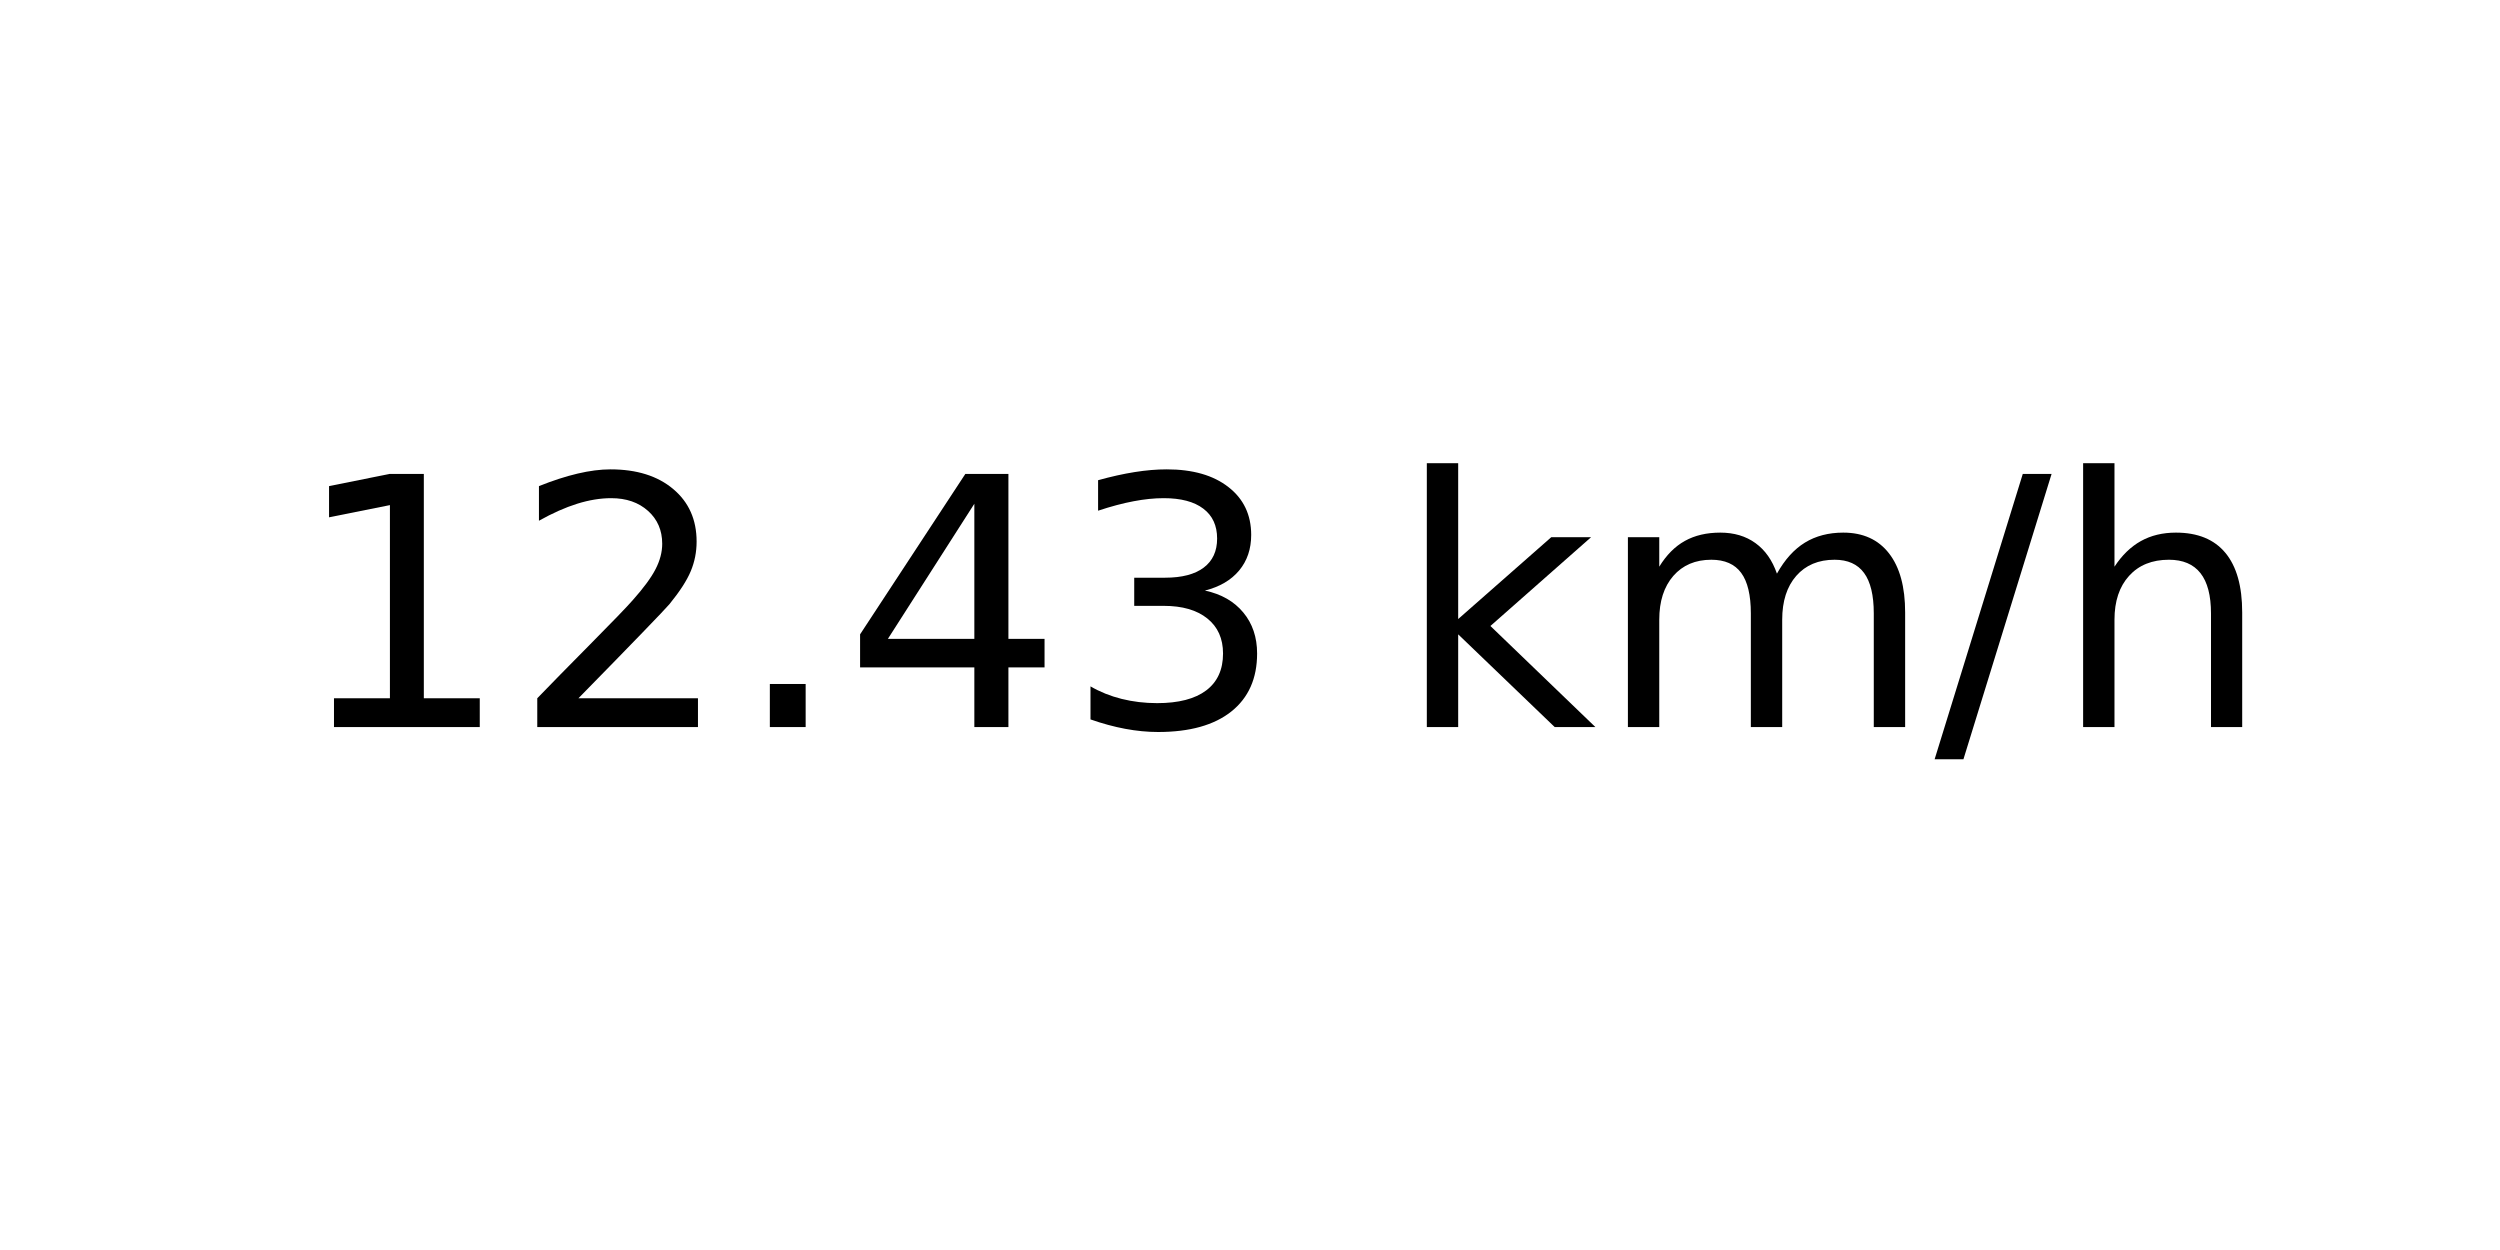
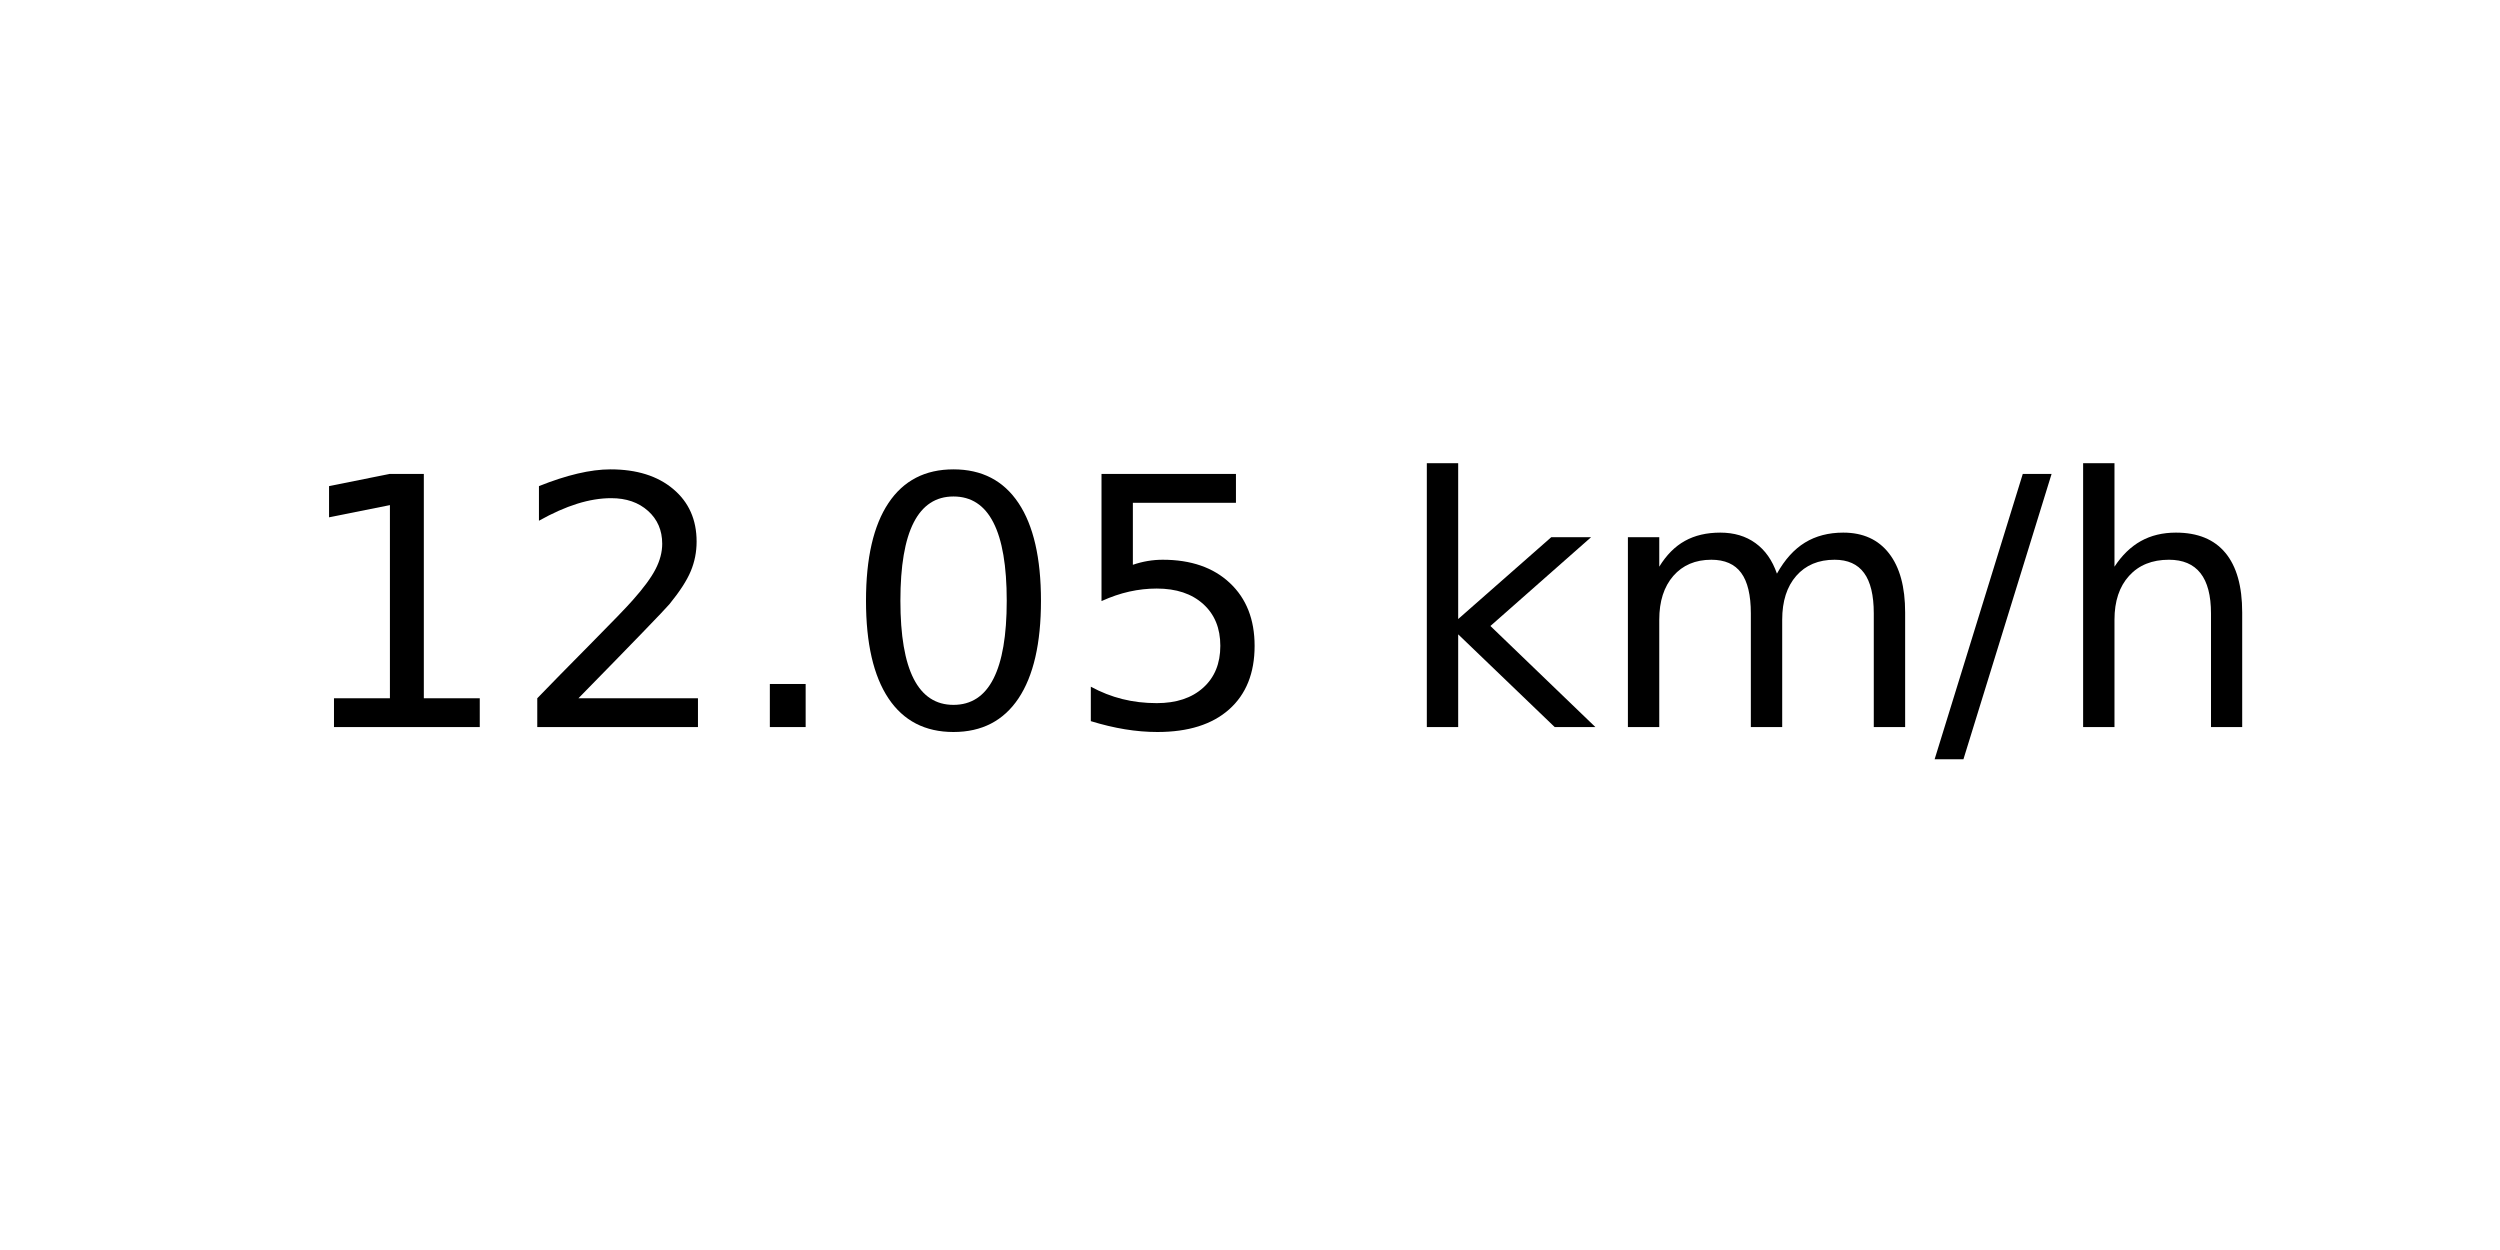
<svg xmlns="http://www.w3.org/2000/svg" xmlns:xlink="http://www.w3.org/1999/xlink" width="72pt" height="36pt" viewBox="0 0 72 36" version="1.1">
  <defs>
    <style type="text/css">*{stroke-linejoin: round; stroke-linecap: butt}</style>
  </defs>
  <g id="figure_1">
    <g id="axes_1">
      <g id="text_1">
        <g transform="translate(8.378125 20.93937) scale(0.1 -0.1)">
          <defs>
            <path id="DejaVuSans-31" d="M 794 531  L 1825 531  L 1825 4091  L 703 3866  L 703 4441  L 1819 4666  L 2450 4666  L 2450 531  L 3481 531  L 3481 0  L 794 0  L 794 531  z " transform="scale(0.015625)" />
            <path id="DejaVuSans-32" d="M 1228 531  L 3431 531  L 3431 0  L 469 0  L 469 531  Q 828 903 1448 1529  Q 2069 2156 2228 2338  Q 2531 2678 2651 2914  Q 2772 3150 2772 3378  Q 2772 3750 2511 3984  Q 2250 4219 1831 4219  Q 1534 4219 1204 4116  Q 875 4013 500 3803  L 500 4441  Q 881 4594 1212 4672  Q 1544 4750 1819 4750  Q 2544 4750 2975 4387  Q 3406 4025 3406 3419  Q 3406 3131 3298 2873  Q 3191 2616 2906 2266  Q 2828 2175 2409 1742  Q 1991 1309 1228 531  z " transform="scale(0.015625)" />
            <path id="DejaVuSans-2e" d="M 684 794  L 1344 794  L 1344 0  L 684 0  L 684 794  z " transform="scale(0.015625)" />
-             <path id="DejaVuSans-34" d="M 2419 4116  L 825 1625  L 2419 1625  L 2419 4116  z M 2253 4666  L 3047 4666  L 3047 1625  L 3713 1625  L 3713 1100  L 3047 1100  L 3047 0  L 2419 0  L 2419 1100  L 313 1100  L 313 1709  L 2253 4666  z " transform="scale(0.015625)" />
-             <path id="DejaVuSans-33" d="M 2597 2516  Q 3050 2419 3304 2112  Q 3559 1806 3559 1356  Q 3559 666 3084 287  Q 2609 -91 1734 -91  Q 1441 -91 1130 -33  Q 819 25 488 141  L 488 750  Q 750 597 1062 519  Q 1375 441 1716 441  Q 2309 441 2620 675  Q 2931 909 2931 1356  Q 2931 1769 2642 2001  Q 2353 2234 1838 2234  L 1294 2234  L 1294 2753  L 1863 2753  Q 2328 2753 2575 2939  Q 2822 3125 2822 3475  Q 2822 3834 2567 4026  Q 2313 4219 1838 4219  Q 1578 4219 1281 4162  Q 984 4106 628 3988  L 628 4550  Q 988 4650 1302 4700  Q 1616 4750 1894 4750  Q 2613 4750 3031 4423  Q 3450 4097 3450 3541  Q 3450 3153 3228 2886  Q 3006 2619 2597 2516  z " transform="scale(0.015625)" />
+             <path id="DejaVuSans-30" d="M 2034 4250  Q 1547 4250 1301 3770  Q 1056 3291 1056 2328  Q 1056 1369 1301 889  Q 1547 409 2034 409  Q 2525 409 2770 889  Q 3016 1369 3016 2328  Q 3016 3291 2770 3770  Q 2525 4250 2034 4250  z M 2034 4750  Q 2819 4750 3233 4129  Q 3647 3509 3647 2328  Q 3647 1150 3233 529  Q 2819 -91 2034 -91  Q 1250 -91 836 529  Q 422 1150 422 2328  Q 422 3509 836 4129  Q 1250 4750 2034 4750  z " transform="scale(0.015625)" />
+             <path id="DejaVuSans-35" d="M 691 4666  L 3169 4666  L 3169 4134  L 1269 4134  L 1269 2991  Q 1406 3038 1543 3061  Q 1681 3084 1819 3084  Q 2600 3084 3056 2656  Q 3513 2228 3513 1497  Q 3513 744 3044 326  Q 2575 -91 1722 -91  Q 1428 -91 1123 -41  Q 819 9 494 109  L 494 744  Q 775 591 1075 516  Q 1375 441 1709 441  Q 2250 441 2565 725  Q 2881 1009 2881 1497  Q 2881 1984 2565 2268  Q 2250 2553 1709 2553  Q 1456 2553 1204 2497  Q 953 2441 691 2322  L 691 4666  z " transform="scale(0.015625)" />
            <path id="DejaVuSans-20" transform="scale(0.015625)" />
            <path id="DejaVuSans-6b" d="M 581 4863  L 1159 4863  L 1159 1991  L 2875 3500  L 3609 3500  L 1753 1863  L 3688 0  L 2938 0  L 1159 1709  L 1159 0  L 581 0  L 581 4863  z " transform="scale(0.015625)" />
            <path id="DejaVuSans-6d" d="M 3328 2828  Q 3544 3216 3844 3400  Q 4144 3584 4550 3584  Q 5097 3584 5394 3201  Q 5691 2819 5691 2113  L 5691 0  L 5113 0  L 5113 2094  Q 5113 2597 4934 2840  Q 4756 3084 4391 3084  Q 3944 3084 3684 2787  Q 3425 2491 3425 1978  L 3425 0  L 2847 0  L 2847 2094  Q 2847 2600 2669 2842  Q 2491 3084 2119 3084  Q 1678 3084 1418 2786  Q 1159 2488 1159 1978  L 1159 0  L 581 0  L 581 3500  L 1159 3500  L 1159 2956  Q 1356 3278 1631 3431  Q 1906 3584 2284 3584  Q 2666 3584 2933 3390  Q 3200 3197 3328 2828  z " transform="scale(0.015625)" />
            <path id="DejaVuSans-2f" d="M 1625 4666  L 2156 4666  L 531 -594  L 0 -594  L 1625 4666  z " transform="scale(0.015625)" />
            <path id="DejaVuSans-68" d="M 3513 2113  L 3513 0  L 2938 0  L 2938 2094  Q 2938 2591 2744 2837  Q 2550 3084 2163 3084  Q 1697 3084 1428 2787  Q 1159 2491 1159 1978  L 1159 0  L 581 0  L 581 4863  L 1159 4863  L 1159 2956  Q 1366 3272 1645 3428  Q 1925 3584 2291 3584  Q 2894 3584 3203 3211  Q 3513 2838 3513 2113  z " transform="scale(0.015625)" />
          </defs>
          <use xlink:href="#DejaVuSans-31" />
          <use xlink:href="#DejaVuSans-32" x="63.623" />
          <use xlink:href="#DejaVuSans-2e" x="127.246" />
-           <use xlink:href="#DejaVuSans-34" x="159.033" />
-           <use xlink:href="#DejaVuSans-33" x="222.656" />
+           <use xlink:href="#DejaVuSans-30" x="159.033" />
+           <use xlink:href="#DejaVuSans-35" x="222.656" />
          <use xlink:href="#DejaVuSans-20" x="286.279" />
          <use xlink:href="#DejaVuSans-6b" x="318.066" />
          <use xlink:href="#DejaVuSans-6d" x="375.977" />
          <use xlink:href="#DejaVuSans-2f" x="473.389" />
          <use xlink:href="#DejaVuSans-68" x="507.08" />
        </g>
      </g>
    </g>
  </g>
</svg>
